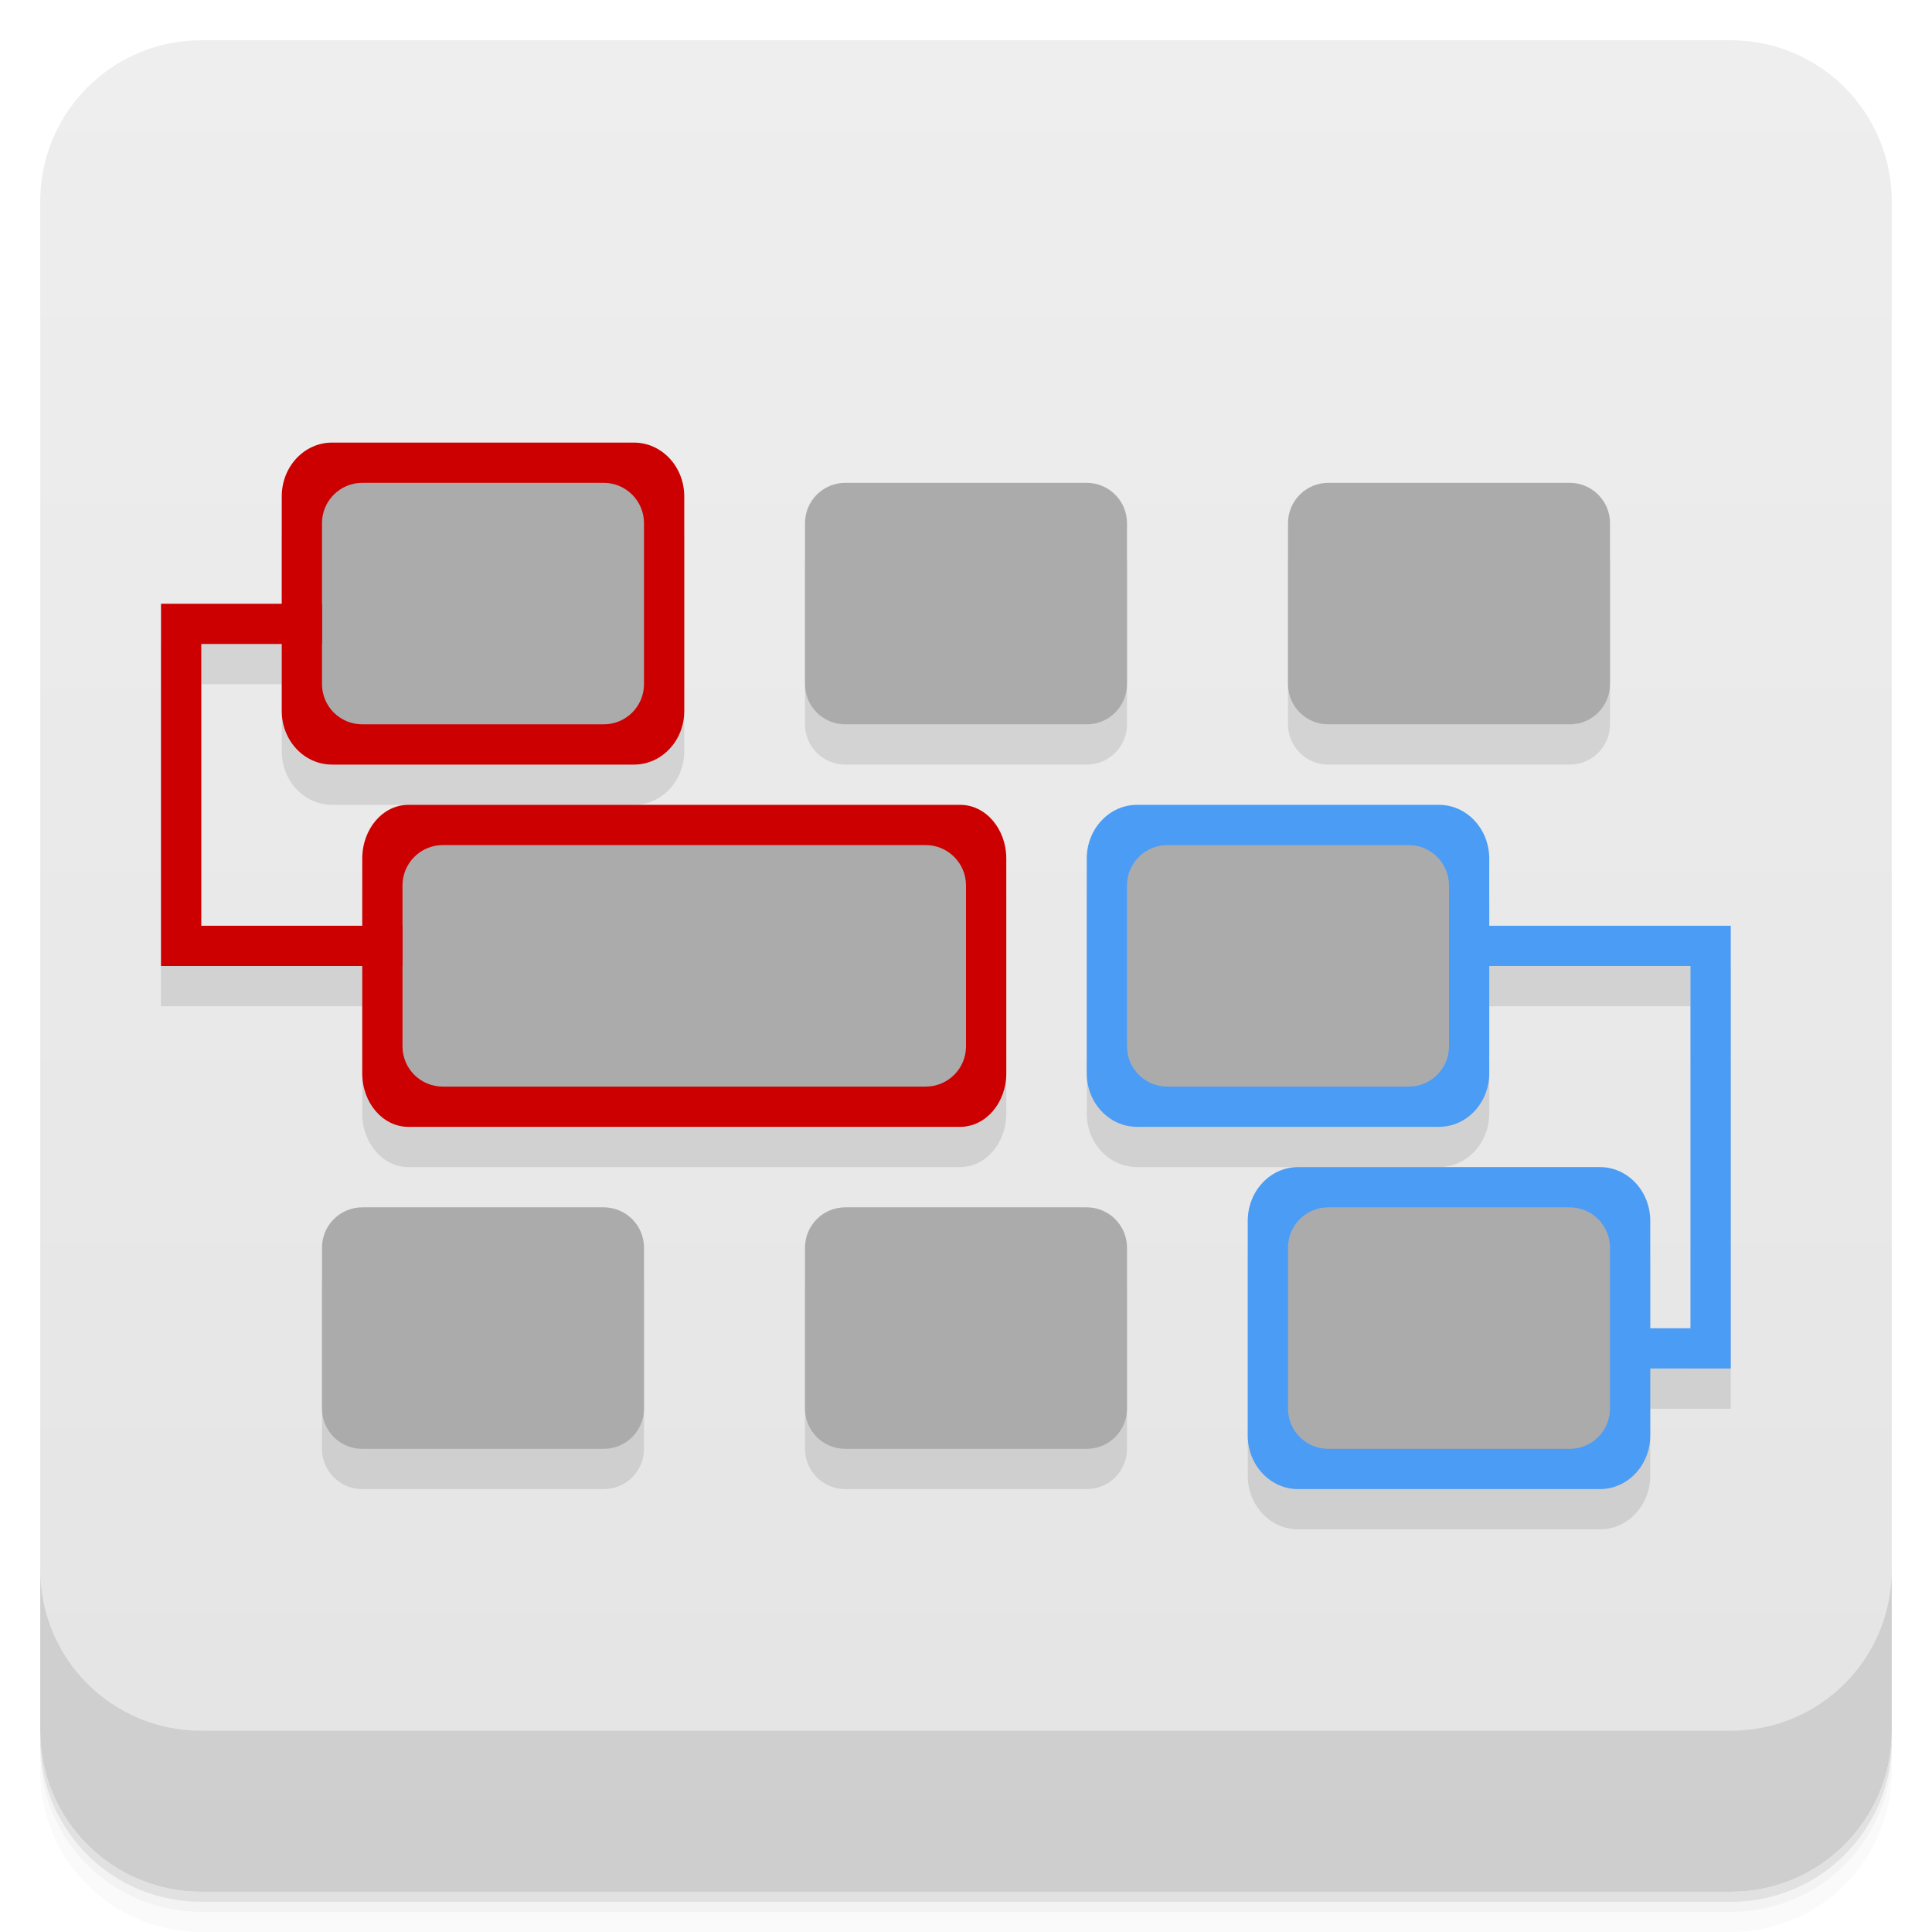
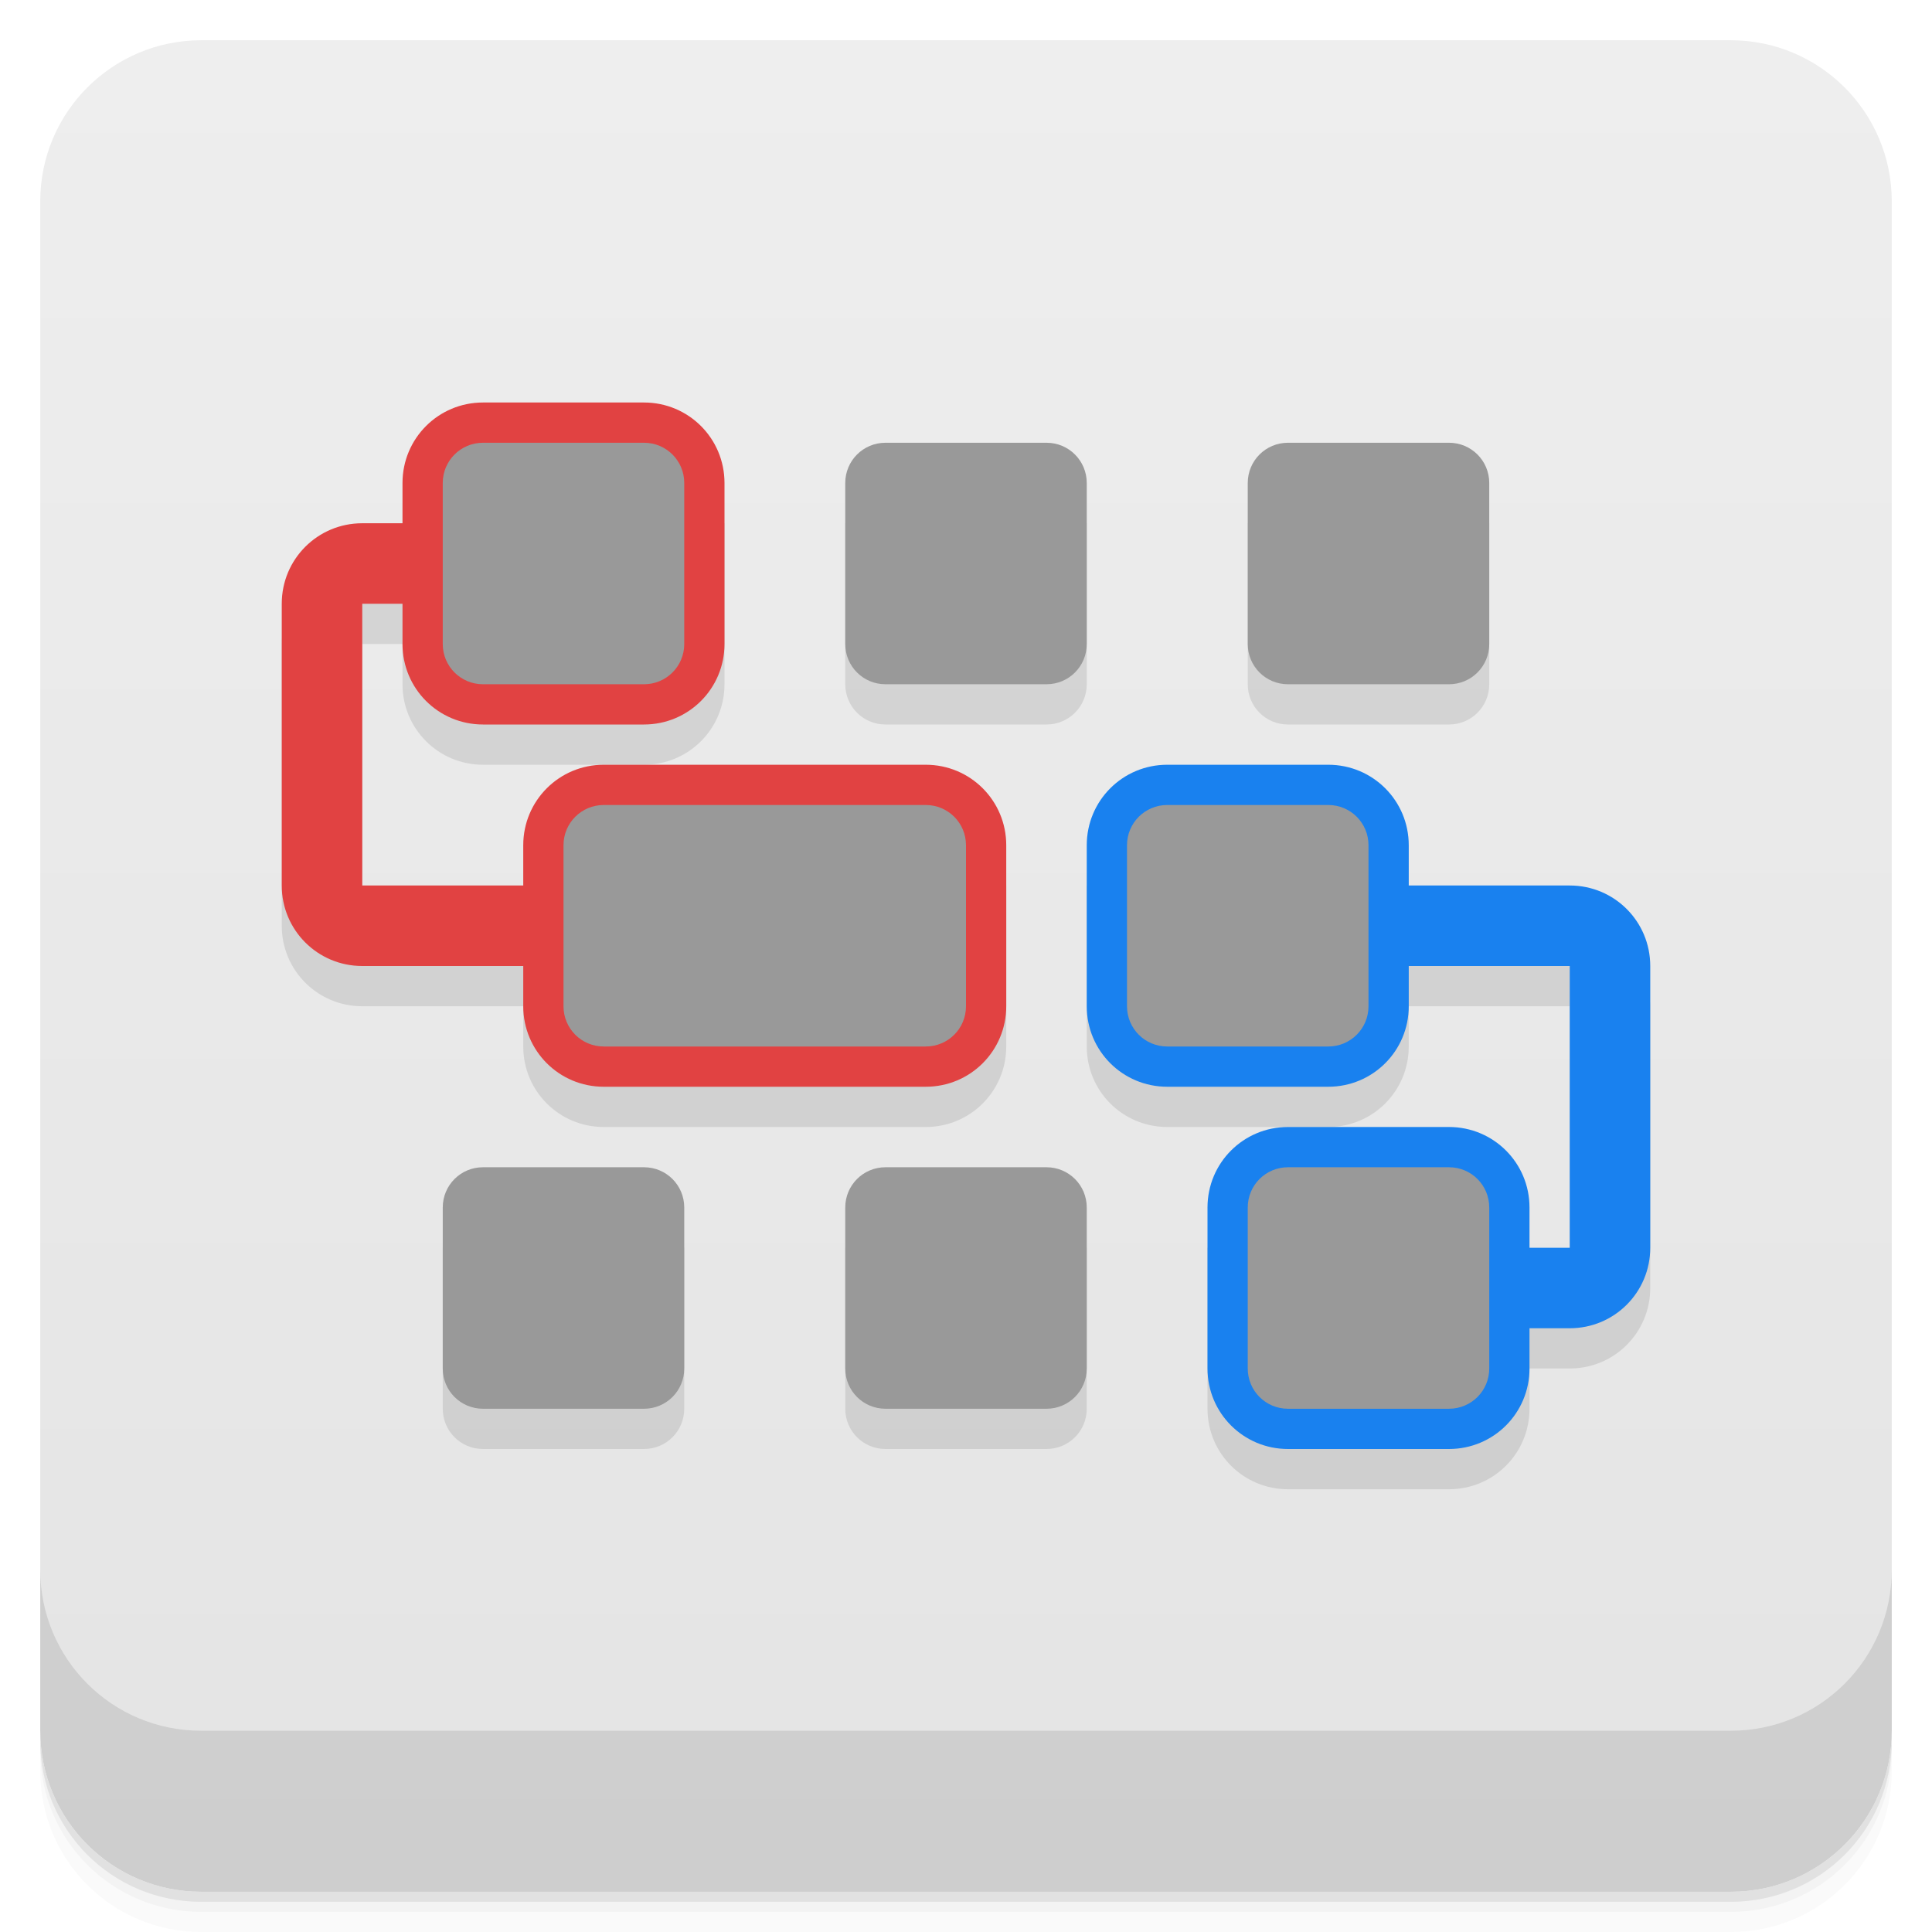
- <svg xmlns="http://www.w3.org/2000/svg" style="" viewBox="0 0 48 48">
+ <svg xmlns="http://www.w3.org/2000/svg" style="" version="1.1" viewBox="0 0 48 48">
  <defs style="">
-     <linearGradient id="linearGradient3764" gradientTransform="translate(-48 .002215)" gradientUnits="userSpaceOnUse" style="" x1="1" x2="47">
-       <stop offset="0" style="stop-color:#e4e4e4" />
-       <stop offset="1" style="stop-color:#eee" />
+     <linearGradient id="bg" x1="1" x2="47" style="" gradientTransform="translate(-48 .002215)" gradientUnits="userSpaceOnUse">
+       <stop style="stop-color:#e4e4e4" offset="0" />
+       <stop style="stop-color:#eee" offset="1" />
    </linearGradient>
  </defs>
-   <path d="m 1 43 v .25 c 0 2.216 1.784 4 4 4 h 38 c 2.216 0 4 -1.784 4 -4 v -.25 c 0 2.216 -1.784 4 -4 4 h -38 c -2.216 0 -4 -1.784 -4 -4 z m 0 .5 v .5 c 0 2.216 1.784 4 4 4 h 38 c 2.216 0 4 -1.784 4 -4 v -.5 c 0 2.216 -1.784 4 -4 4 h -38 c -2.216 0 -4 -1.784 -4 -4 z" style="opacity:.02" />
-   <path d="m 1 43.25 v .25 c 0 2.216 1.784 4 4 4 h 38 c 2.216 0 4 -1.784 4 -4 v -.25 c 0 2.216 -1.784 4 -4 4 h -38 c -2.216 0 -4 -1.784 -4 -4 z" style="opacity:.05" />
-   <path d="m 1 43 v .25 c 0 2.216 1.784 4 4 4 h 38 c 2.216 0 4 -1.784 4 -4 v -.25 c 0 2.216 -1.784 4 -4 4 h -38 c -2.216 0 -4 -1.784 -4 -4 z" style="opacity:.1" />
-   <rect height="46" rx="4" style="fill:url(#linearGradient3764)" transform="rotate(-90)" width="46" x="-47" y="1" />
-   <g style="opacity:.1">
-     <path d="m 8.25 11.996 h 7.5 c .691 0 1.25 .598 1.25 1.336 v 5.332 c 0 .738 -.559 1.332 -1.25 1.332 h -7.5 c -.691 0 -1.25 -.594 -1.25 -1.332 v -5.332 c 0 -.738 .559 -1.336 1.25 -1.336" style="" />
-     <path d="m 9 12.996 h 6 c .551 0 1 .449 1 1 v 4 c 0 .555 -.449 1 -1 1 h -6 c -.551 0 -1 -.445 -1 -1 v -4 c 0 -.551 .449 -1 1 -1" style="" />
-     <path d="m 21 12.996 h 6 c .551 0 1 .449 1 1 v 4 c 0 .555 -.449 1 -1 1 h -6 c -.551 0 -1 -.445 -1 -1 v -4 c 0 -.551 .449 -1 1 -1" style="" />
-     <path d="m 33 12.996 h 6 c .551 0 1 .449 1 1 v 4 c 0 .555 -.449 1 -1 1 h -6 c -.551 0 -1 -.445 -1 -1 v -4 c 0 -.551 .449 -1 1 -1" style="" />
-     <path d="m 10.145 20.996 h 13.711 c .633 0 1.145 .598 1.145 1.336 v 5.332 c 0 .738 -.512 1.332 -1.145 1.332 h -13.711 c -.633 0 -1.145 -.594 -1.145 -1.332 v -5.332 c 0 -.738 .512 -1.336 1.145 -1.336" style="" />
-     <path d="m 11 21.996 h 12 c .551 0 1 .449 1 1 v 4 c 0 .555 -.449 1 -1 1 h -12 c -.551 0 -1 -.445 -1 -1 v -4 c 0 -.551 .449 -1 1 -1" style="" />
-     <path d="m 28.25 20.996 h 7.5 c .691 0 1.25 .598 1.25 1.336 v 5.332 c 0 .738 -.559 1.332 -1.25 1.332 h -7.5 c -.691 0 -1.25 -.594 -1.25 -1.332 v -5.332 c 0 -.738 .559 -1.336 1.25 -1.336" style="" />
-     <path d="m 29 21.996 h 6 c .551 0 1 .449 1 1 v 4 c 0 .555 -.449 1 -1 1 h -6 c -.551 0 -1 -.445 -1 -1 v -4 c 0 -.551 .449 -1 1 -1" style="" />
-     <path d="m 9 30.996 h 6 c .551 0 1 .449 1 1 v 4 c 0 .555 -.449 1 -1 1 h -6 c -.551 0 -1 -.445 -1 -1 v -4 c 0 -.551 .449 -1 1 -1" style="" />
-     <path d="m 21 30.996 h 6 c .551 0 1 .449 1 1 v 4 c 0 .555 -.449 1 -1 1 h -6 c -.551 0 -1 -.445 -1 -1 v -4 c 0 -.551 .449 -1 1 -1" style="" />
-     <path d="m 32.25 29.996 h 7.5 c .691 0 1.25 .598 1.25 1.336 v 5.332 c 0 .738 -.559 1.332 -1.25 1.332 h -7.5 c -.691 0 -1.25 -.594 -1.25 -1.332 v -5.332 c 0 -.738 .559 -1.336 1.25 -1.336" style="" />
-     <path d="m 33 30.996 h 6 c .551 0 1 .449 1 1 v 4 c 0 .555 -.449 1 -1 1 h -6 c -.551 0 -1 -.445 -1 -1 v -4 c 0 -.551 .449 -1 1 -1" style="" />
-     <path d="m 8 17 h -3 v 7 h 5 v 1 h -6 v -9 h 4" style="" />
-     <path d="m 40.5 34 h 1.5 v -9 h -6 v -1 h 7 v 11 h -2.5" style="" />
-   </g>
-   <path d="m 8.25 10.996 h 7.5 c .691 0 1.25 .598 1.25 1.336 v 5.332 c 0 .738 -.559 1.332 -1.25 1.332 h -7.5 c -.691 0 -1.25 -.594 -1.25 -1.332 v -5.332 c 0 -.738 .559 -1.336 1.25 -1.336" style="fill:#c00" />
-   <path d="m 9 11.996 h 6 c .551 0 1 .449 1 1 v 4 c 0 .555 -.449 1 -1 1 h -6 c -.551 0 -1 -.445 -1 -1 v -4 c 0 -.551 .449 -1 1 -1" style="fill:#ababab" />
-   <path d="m 21 11.996 h 6 c .551 0 1 .449 1 1 v 4 c 0 .555 -.449 1 -1 1 h -6 c -.551 0 -1 -.445 -1 -1 v -4 c 0 -.551 .449 -1 1 -1" style="fill:#ababab" />
-   <path d="m 33 11.996 h 6 c .551 0 1 .449 1 1 v 4 c 0 .555 -.449 1 -1 1 h -6 c -.551 0 -1 -.445 -1 -1 v -4 c 0 -.551 .449 -1 1 -1" style="fill:#ababab" />
-   <path d="m 10.145 19.996 h 13.711 c .633 0 1.145 .598 1.145 1.336 v 5.332 c 0 .738 -.512 1.332 -1.145 1.332 h -13.711 c -.633 0 -1.145 -.594 -1.145 -1.332 v -5.332 c 0 -.738 .512 -1.336 1.145 -1.336" style="fill:#c00" />
-   <path d="m 11 20.996 h 12 c .551 0 1 .449 1 1 v 4 c 0 .555 -.449 1 -1 1 h -12 c -.551 0 -1 -.445 -1 -1 v -4 c 0 -.551 .449 -1 1 -1" style="fill:#ababab" />
-   <path d="m 28.25 19.996 h 7.5 c .691 0 1.25 .598 1.25 1.336 v 5.332 c 0 .738 -.559 1.332 -1.25 1.332 h -7.5 c -.691 0 -1.25 -.594 -1.25 -1.332 v -5.332 c 0 -.738 .559 -1.336 1.25 -1.336" style="fill:#4b9cf4" />
-   <path d="m 29 20.996 h 6 c .551 0 1 .449 1 1 v 4 c 0 .555 -.449 1 -1 1 h -6 c -.551 0 -1 -.445 -1 -1 v -4 c 0 -.551 .449 -1 1 -1" style="fill:#ababab" />
-   <path d="m 9 29.996 h 6 c .551 0 1 .449 1 1 v 4 c 0 .555 -.449 1 -1 1 h -6 c -.551 0 -1 -.445 -1 -1 v -4 c 0 -.551 .449 -1 1 -1" style="fill:#ababab" />
-   <path d="m 21 29.996 h 6 c .551 0 1 .449 1 1 v 4 c 0 .555 -.449 1 -1 1 h -6 c -.551 0 -1 -.445 -1 -1 v -4 c 0 -.551 .449 -1 1 -1" style="fill:#ababab" />
-   <path d="m 32.25 28.996 h 7.5 c .691 0 1.25 .598 1.25 1.336 v 5.332 c 0 .738 -.559 1.332 -1.25 1.332 h -7.5 c -.691 0 -1.25 -.594 -1.25 -1.332 v -5.332 c 0 -.738 .559 -1.336 1.25 -1.336" style="fill:#4b9cf4" />
-   <path d="m 33 29.996 h 6 c .551 0 1 .449 1 1 v 4 c 0 .555 -.449 1 -1 1 h -6 c -.551 0 -1 -.445 -1 -1 v -4 c 0 -.551 .449 -1 1 -1" style="fill:#ababab" />
-   <path d="m 8 16 h -3 v 7 h 5 v 1 h -6 v -9 h 4" style="fill:#c00" />
-   <path d="m 40.5 33 h 1.5 v -9 h -6 v -1 h 7 v 11 h -2.5" style="fill:#4b9cf4" />
-   <path d="m 1 39 v 4 c 0 2.216 1.784 4 4 4 h 38 c 2.216 0 4 -1.784 4 -4 v -4 c 0 2.216 -1.784 4 -4 4 h -38 c -2.216 0 -4 -1.784 -4 -4 z" style="opacity:.1" />
+   <path d="m1 43v0.25c0 2.216 1.784 4 4 4h38c2.216 0 4-1.784 4-4v-0.25c0 2.216-1.784 4-4 4h-38c-2.216 0-4-1.784-4-4zm0 0.5v0.5c0 2.216 1.784 4 4 4h38c2.216 0 4-1.784 4-4v-0.5c0 2.216-1.784 4-4 4h-38c-2.216 0-4-1.784-4-4z" style="opacity:.02" />
+   <path d="m1 43.25v0.25c0 2.216 1.784 4 4 4h38c2.216 0 4-1.784 4-4v-0.25c0 2.216-1.784 4-4 4h-38c-2.216 0-4-1.784-4-4z" style="opacity:.05" />
+   <path d="m1 43v0.25c0 2.216 1.784 4 4 4h38c2.216 0 4-1.784 4-4v-0.25c0 2.216-1.784 4-4 4h-38c-2.216 0-4-1.784-4-4z" style="opacity:.1" />
+   <rect transform="rotate(-90)" x="-47" y="1" width="46" height="46" rx="4" style="fill:url(#bg)" />
+   <path d="m1 39v4c0 2.216 1.784 4 4 4h38c2.216 0 4-1.784 4-4v-4c0 2.216-1.784 4-4 4h-38c-2.216 0-4-1.784-4-4z" style="opacity:.1" />
+   <path d="m9 14c-1.108 0-2 0.892-2 2v7c0 1.108 0.892 2 2 2h4v1c0 1.108 0.892 2 2 2h8c1.108 0 2-0.892 2-2v-4l-12 1h-4v-7h1v1c0 1.108 0.892 2 2 2h4c1.108 0 2-0.892 2-2v-4zm12-1v4c0 0.554 0.446 1 1 1h4c0.554 0 1-0.446 1-1v-4zm10 0v4c0 0.554 0.446 1 1 1h4c0.554 0 1-0.446 1-1v-4zm-4 9v4c0 1.108 0.892 2 2 2h4c1.108 0 2-0.892 2-2v-1h4v7l-9-1v4c0 1.108 0.892 2 2 2h4c1.108 0 2-0.892 2-2v-1h1c1.108 0 2-0.892 2-2v-7c0-1.108-2-2-2-2zm-16 9v4c0 0.554 0.446 1 1 1h4c0.554 0 1-0.446 1-1v-4zm10 0v4c0 0.554 0.446 1 1 1h4c0.554 0 1-0.446 1-1v-4z" style="opacity:.1" />
+   <path d="m12 10c-1.108 0-2 0.892-2 2v1h-1c-1.108 0-2 0.892-2 2v7c0 1.108 0.892 2 2 2h4v1c0 1.108 0.892 2 2 2h8c1.108 0 2-0.892 2-2v-4c0-1.108-0.892-2-2-2h-8c-1.108 0-2 0.892-2 2v1h-4v-7h1v1c0 1.108 0.892 2 2 2h4c1.108 0 2-0.892 2-2v-4c0-1.108-0.892-2-2-2z" style="fill:#e14242" />
+   <path d="m29 19c-1.108 0-2 0.892-2 2v4c0 1.108 0.892 2 2 2h4c1.108 0 2-0.892 2-2v-1h4v7h-1v-1c0-1.108-0.892-2-2-2h-4c-1.108 0-2 0.892-2 2v4c0 1.108 0.892 2 2 2h4c1.108 0 2-0.892 2-2v-1h1c1.108 0 2-0.892 2-2v-7c0-1.108-0.892-2-2-2h-4v-1c0-1.108-0.892-2-2-2z" style="fill:#1981ef" />
+   <path d="m12 11c-0.554 0-1 0.446-1 1v4c0 0.554 0.446 1 1 1h4c0.554 0 1-0.446 1-1v-4c0-0.554-0.446-1-1-1zm10 0c-0.554 0-1 0.446-1 1v4c0 0.554 0.446 1 1 1h4c0.554 0 1-0.446 1-1v-4c0-0.554-0.446-1-1-1zm10 0c-0.554 0-1 0.446-1 1v4c0 0.554 0.446 1 1 1h4c0.554 0 1-0.446 1-1v-4c0-0.554-0.446-1-1-1zm-17 9c-0.554 0-1 0.446-1 1v4c0 0.554 0.446 1 1 1h8c0.554 0 1-0.446 1-1v-4c0-0.554-0.446-1-1-1zm14 0c-0.554 0-1 0.446-1 1v4c0 0.554 0.446 1 1 1h4c0.554 0 1-0.446 1-1v-4c0-0.554-0.446-1-1-1zm-17 9c-0.554 0-1 0.446-1 1v4c0 0.554 0.446 1 1 1h4c0.554 0 1-0.446 1-1v-4c0-0.554-0.446-1-1-1zm10 0c-0.554 0-1 0.446-1 1v4c0 0.554 0.446 1 1 1h4c0.554 0 1-0.446 1-1v-4c0-0.554-0.446-1-1-1zm10 0c-0.554 0-1 0.446-1 1v4c0 0.554 0.446 1 1 1h4c0.554 0 1-0.446 1-1v-4c0-0.554-0.446-1-1-1z" style="fill:#999" />
</svg>
